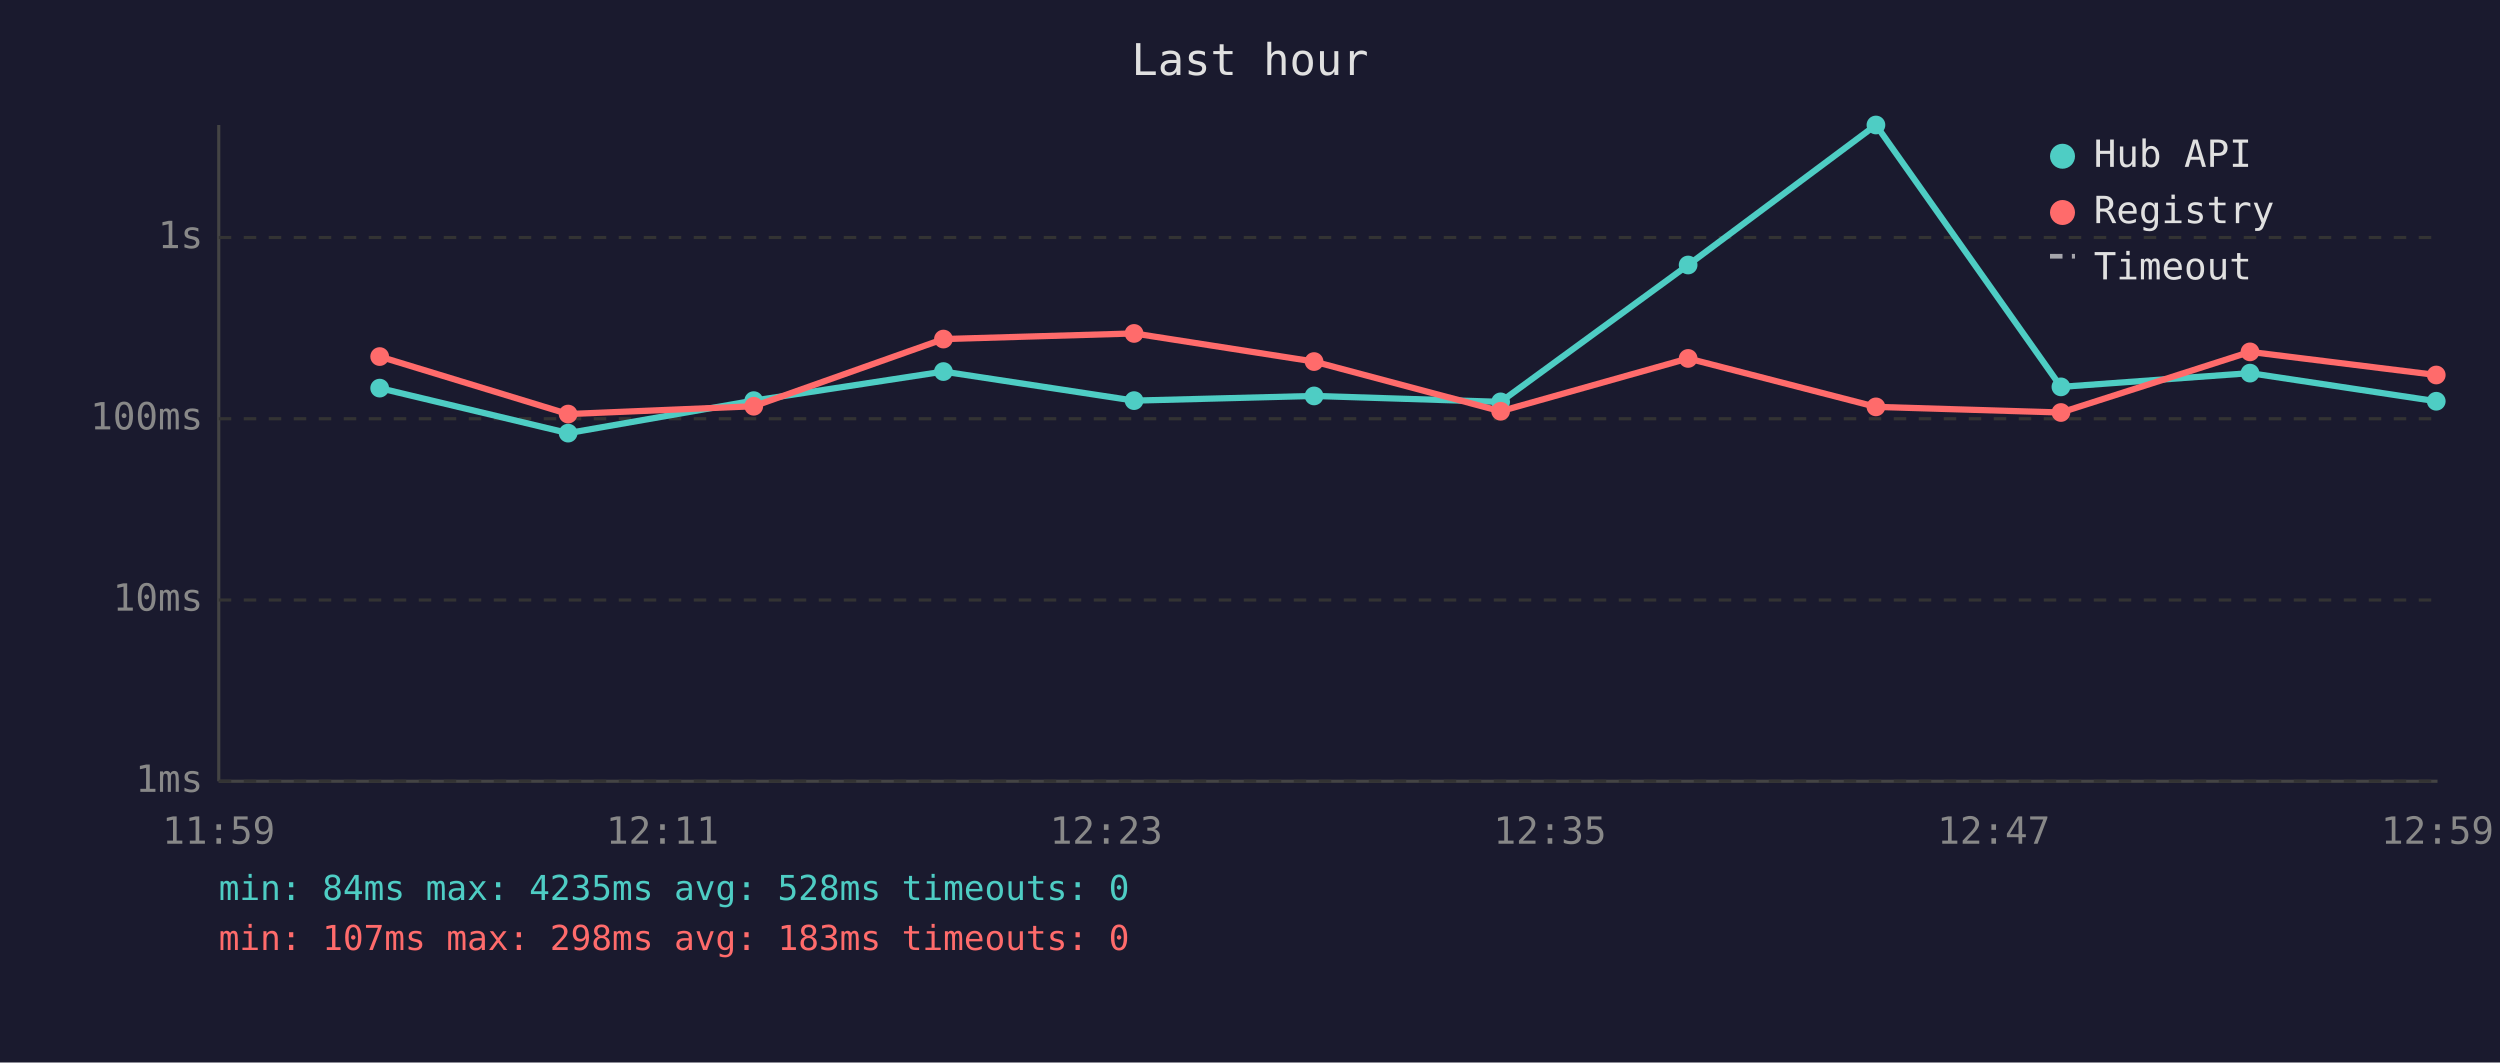
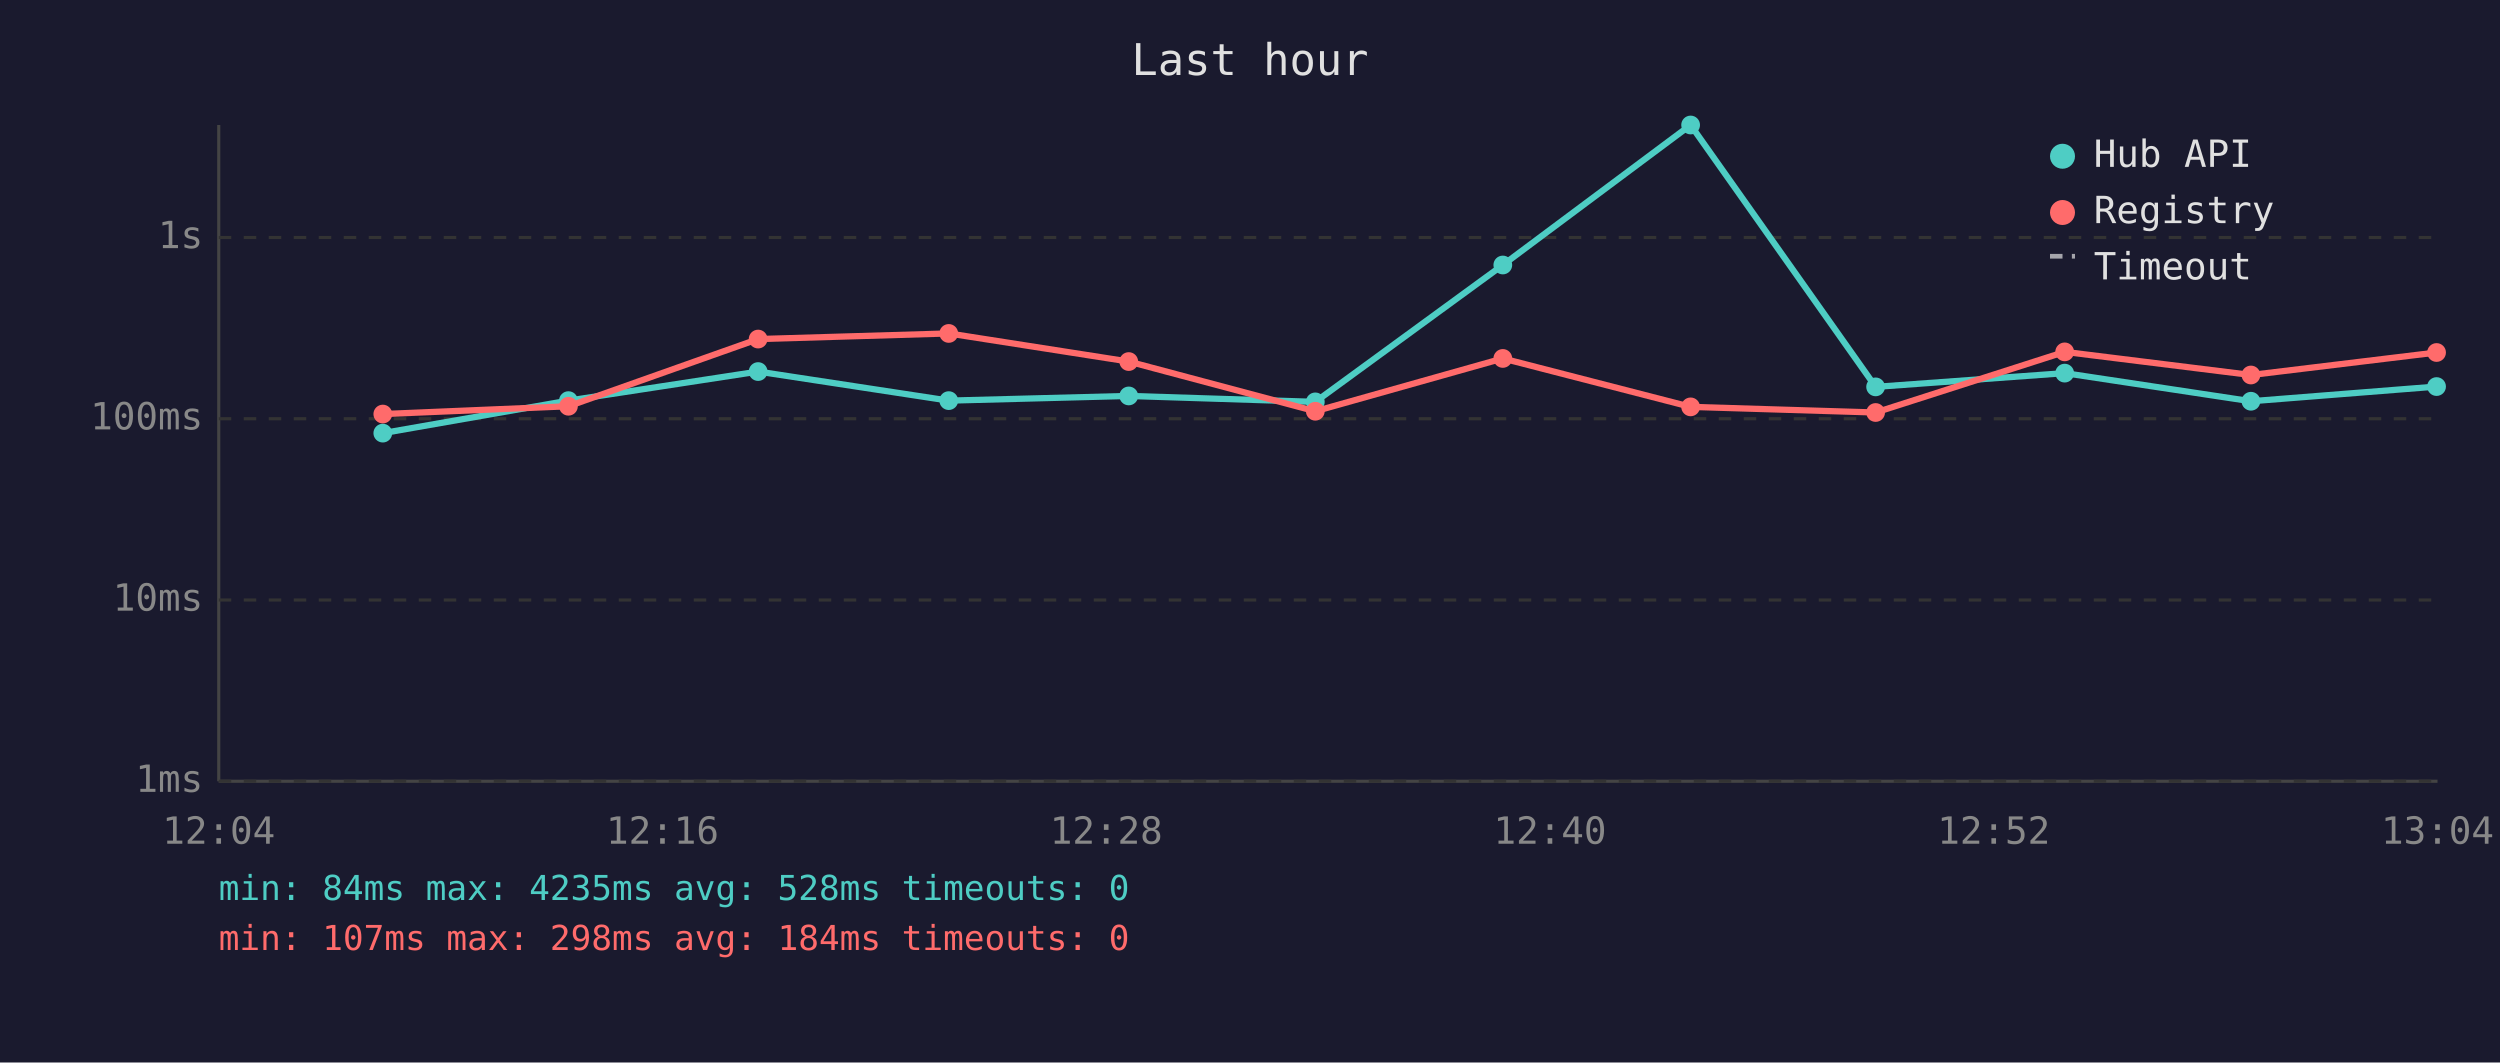
<svg xmlns="http://www.w3.org/2000/svg" viewBox="0 0 800 340" font-family="monospace" font-size="12">
  <rect width="800" height="340" fill="#1a1a2e" />
  <text x="400" y="24" fill="#e0e0e0" font-size="14" text-anchor="middle">Last hour</text>
  <line x1="70" y1="40" x2="70" y2="250" stroke="#444" stroke-width="1" />
  <line x1="70" y1="250" x2="780" y2="250" stroke="#444" stroke-width="1" />
  <line x1="70" y1="250" x2="780" y2="250" stroke="#333" stroke-width="1" stroke-dasharray="4" />
  <text x="65" y="250" fill="#888" text-anchor="end" dominant-baseline="middle">1ms</text>
  <line x1="70" y1="192" x2="780" y2="192" stroke="#333" stroke-width="1" stroke-dasharray="4" />
  <text x="65" y="192" fill="#888" text-anchor="end" dominant-baseline="middle">10ms</text>
  <line x1="70" y1="134" x2="780" y2="134" stroke="#333" stroke-width="1" stroke-dasharray="4" />
  <text x="65" y="134" fill="#888" text-anchor="end" dominant-baseline="middle">100ms</text>
  <line x1="70" y1="76" x2="780" y2="76" stroke="#333" stroke-width="1" stroke-dasharray="4" />
  <text x="65" y="76" fill="#888" text-anchor="end" dominant-baseline="middle">1s</text>
-   <text x="70" y="270" fill="#888" text-anchor="middle">11:59</text>
-   <text x="212" y="270" fill="#888" text-anchor="middle">12:11</text>
-   <text x="354" y="270" fill="#888" text-anchor="middle">12:23</text>
-   <text x="496" y="270" fill="#888" text-anchor="middle">12:35</text>
-   <text x="638" y="270" fill="#888" text-anchor="middle">12:47</text>
-   <text x="780" y="270" fill="#888" text-anchor="middle">12:59</text>
-   <polyline points="121.5,124.2 181.8,138.6 241.2,128.2 301.9,118.9 362.9,128.2 420.5,126.7 480.2,128.6 540.2,84.8 600.3,40.0 659.5,123.8 720.0,119.4 779.6,128.4" fill="none" stroke="#4ecdc4" stroke-width="2" opacity="1" />
-   <circle cx="121.5" cy="124.2" r="3" fill="#4ecdc4" />
-   <circle cx="181.8" cy="138.6" r="3" fill="#4ecdc4" />
-   <circle cx="241.2" cy="128.2" r="3" fill="#4ecdc4" />
-   <circle cx="301.9" cy="118.9" r="3" fill="#4ecdc4" />
-   <circle cx="362.9" cy="128.2" r="3" fill="#4ecdc4" />
-   <circle cx="420.5" cy="126.7" r="3" fill="#4ecdc4" />
-   <circle cx="480.2" cy="128.6" r="3" fill="#4ecdc4" />
-   <circle cx="540.2" cy="84.8" r="3" fill="#4ecdc4" />
-   <circle cx="600.3" cy="40.0" r="3" fill="#4ecdc4" />
-   <circle cx="659.5" cy="123.8" r="3" fill="#4ecdc4" />
-   <circle cx="720.0" cy="119.4" r="3" fill="#4ecdc4" />
-   <circle cx="779.6" cy="128.4" r="3" fill="#4ecdc4" />
-   <polyline points="121.5,114.1 181.8,132.5 241.2,130.0 301.9,108.5 362.9,106.7 420.5,115.7 480.2,131.6 540.2,114.7 600.3,130.2 659.5,132.0 720.0,112.6 779.6,120.0" fill="none" stroke="#ff6b6b" stroke-width="2" opacity="1" />
-   <circle cx="121.5" cy="114.1" r="3" fill="#ff6b6b" />
-   <circle cx="181.8" cy="132.5" r="3" fill="#ff6b6b" />
-   <circle cx="241.2" cy="130.0" r="3" fill="#ff6b6b" />
-   <circle cx="301.9" cy="108.5" r="3" fill="#ff6b6b" />
-   <circle cx="362.9" cy="106.7" r="3" fill="#ff6b6b" />
-   <circle cx="420.5" cy="115.7" r="3" fill="#ff6b6b" />
-   <circle cx="480.2" cy="131.6" r="3" fill="#ff6b6b" />
-   <circle cx="540.2" cy="114.7" r="3" fill="#ff6b6b" />
-   <circle cx="600.3" cy="130.2" r="3" fill="#ff6b6b" />
-   <circle cx="659.5" cy="132.0" r="3" fill="#ff6b6b" />
-   <circle cx="720.0" cy="112.6" r="3" fill="#ff6b6b" />
-   <circle cx="779.6" cy="120.0" r="3" fill="#ff6b6b" />
+   <text x="70" y="270" fill="#888" text-anchor="middle">12:04</text>
+   <text x="212" y="270" fill="#888" text-anchor="middle">12:16</text>
+   <text x="354" y="270" fill="#888" text-anchor="middle">12:28</text>
+   <text x="496" y="270" fill="#888" text-anchor="middle">12:40</text>
+   <text x="638" y="270" fill="#888" text-anchor="middle">12:52</text>
+   <text x="780" y="270" fill="#888" text-anchor="middle">13:04</text>
+   <polyline points="122.5,138.6 181.9,128.2 242.6,118.9 303.6,128.2 361.2,126.7 420.9,128.6 480.9,84.8 541.0,40.0 600.2,123.8 660.7,119.4 720.3,128.4 779.7,123.7" fill="none" stroke="#4ecdc4" stroke-width="2" opacity="1" />
+   <circle cx="122.5" cy="138.6" r="3" fill="#4ecdc4" />
+   <circle cx="181.9" cy="128.2" r="3" fill="#4ecdc4" />
+   <circle cx="242.6" cy="118.9" r="3" fill="#4ecdc4" />
+   <circle cx="303.6" cy="128.2" r="3" fill="#4ecdc4" />
+   <circle cx="361.2" cy="126.7" r="3" fill="#4ecdc4" />
+   <circle cx="420.9" cy="128.6" r="3" fill="#4ecdc4" />
+   <circle cx="480.9" cy="84.8" r="3" fill="#4ecdc4" />
+   <circle cx="541.0" cy="40.0" r="3" fill="#4ecdc4" />
+   <circle cx="600.2" cy="123.8" r="3" fill="#4ecdc4" />
+   <circle cx="660.7" cy="119.4" r="3" fill="#4ecdc4" />
+   <circle cx="720.3" cy="128.4" r="3" fill="#4ecdc4" />
+   <circle cx="779.7" cy="123.7" r="3" fill="#4ecdc4" />
+   <polyline points="122.5,132.5 181.9,130.0 242.6,108.5 303.6,106.7 361.2,115.7 420.9,131.6 480.9,114.7 541.0,130.2 600.2,132.0 660.7,112.6 720.3,120.0 779.7,112.8" fill="none" stroke="#ff6b6b" stroke-width="2" opacity="1" />
+   <circle cx="122.5" cy="132.5" r="3" fill="#ff6b6b" />
+   <circle cx="181.9" cy="130.0" r="3" fill="#ff6b6b" />
+   <circle cx="242.6" cy="108.5" r="3" fill="#ff6b6b" />
+   <circle cx="303.6" cy="106.7" r="3" fill="#ff6b6b" />
+   <circle cx="361.2" cy="115.7" r="3" fill="#ff6b6b" />
+   <circle cx="420.9" cy="131.6" r="3" fill="#ff6b6b" />
+   <circle cx="480.9" cy="114.7" r="3" fill="#ff6b6b" />
+   <circle cx="541.0" cy="130.2" r="3" fill="#ff6b6b" />
+   <circle cx="600.2" cy="132.0" r="3" fill="#ff6b6b" />
+   <circle cx="660.7" cy="112.6" r="3" fill="#ff6b6b" />
+   <circle cx="720.3" cy="120.0" r="3" fill="#ff6b6b" />
+   <circle cx="779.7" cy="112.8" r="3" fill="#ff6b6b" />
  <circle cx="660" cy="50" r="4" fill="#4ecdc4" />
  <text x="670" y="50" fill="#e0e0e0" dominant-baseline="middle">Hub API</text>
  <circle cx="660" cy="68" r="4" fill="#ff6b6b" />
  <text x="670" y="68" fill="#e0e0e0" dominant-baseline="middle">Registry</text>
  <line x1="656" y1="82" x2="664" y2="82" stroke="#e0e0e0" stroke-width="1.5" stroke-dasharray="4,3" opacity="0.7" />
  <text x="670" y="86" fill="#e0e0e0" dominant-baseline="middle">Timeout</text>
  <text x="70" y="288" fill="#4ecdc4" font-size="11">min: 84ms  max: 4235ms  avg: 528ms  timeouts: 0</text>
-   <text x="70" y="304" fill="#ff6b6b" font-size="11">min: 107ms  max: 298ms  avg: 183ms  timeouts: 0</text>
+   <text x="70" y="304" fill="#ff6b6b" font-size="11">min: 107ms  max: 298ms  avg: 184ms  timeouts: 0</text>
</svg>
